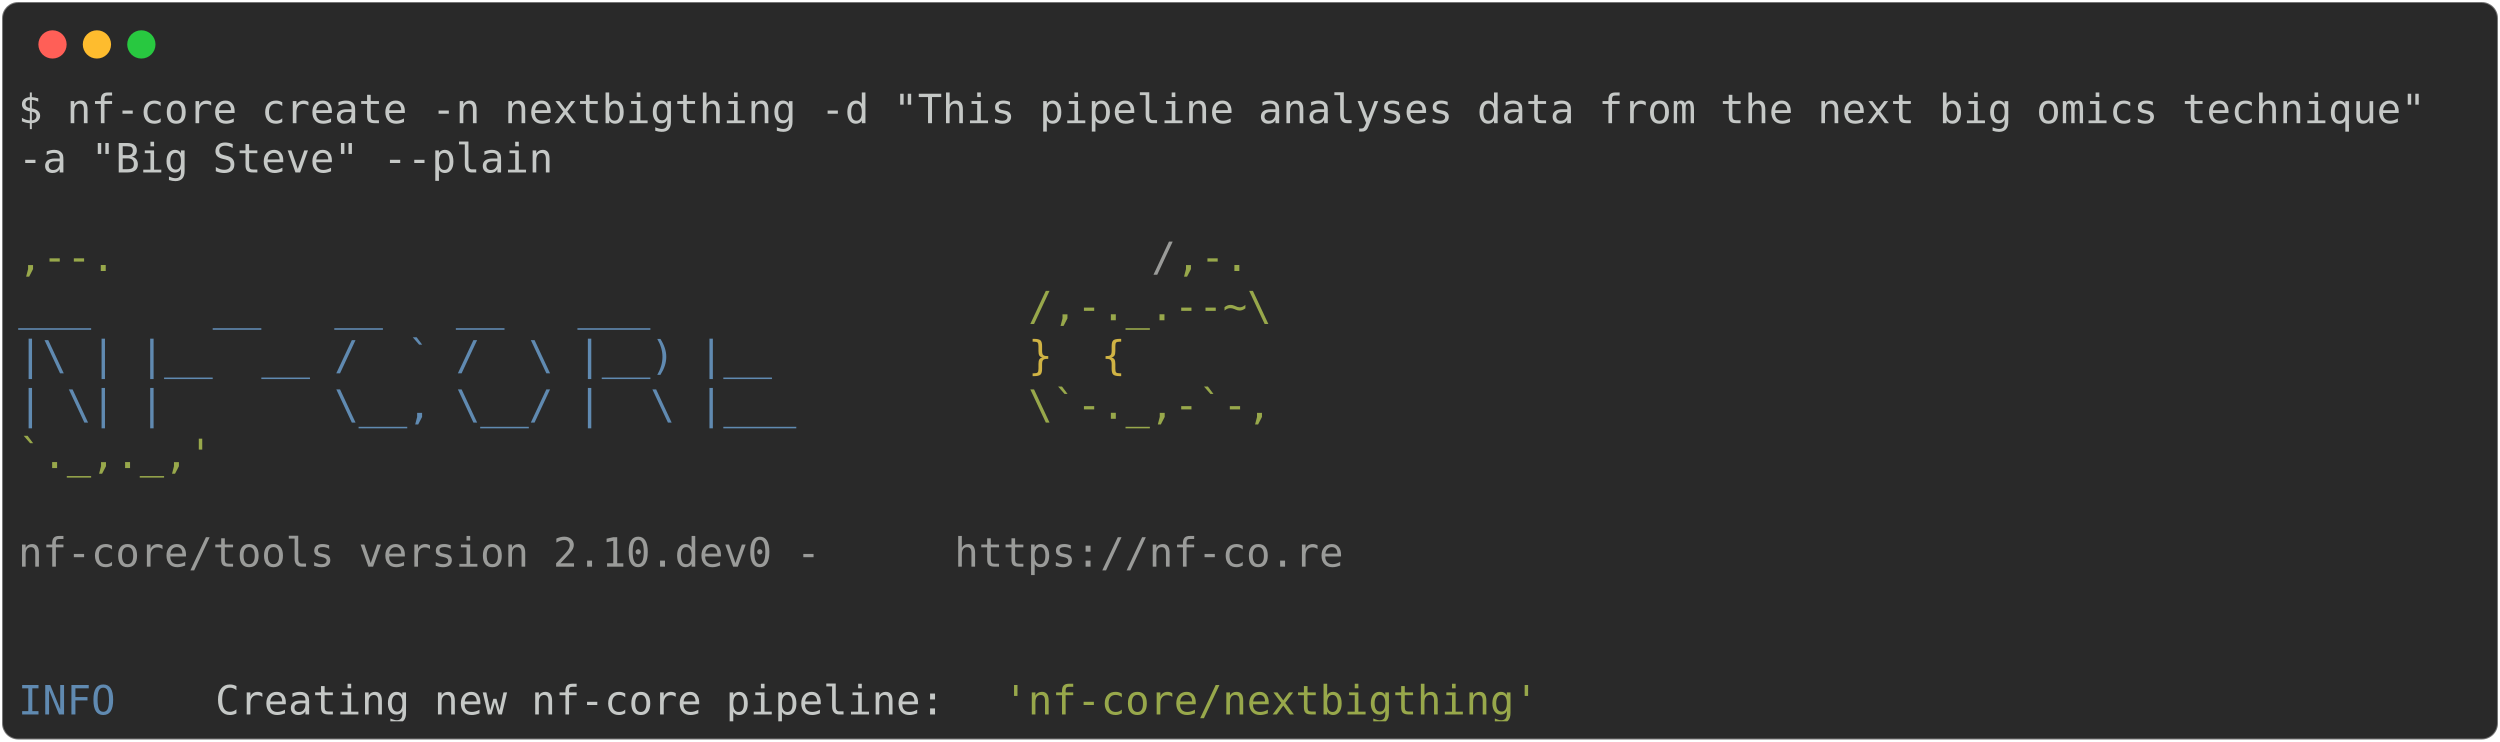
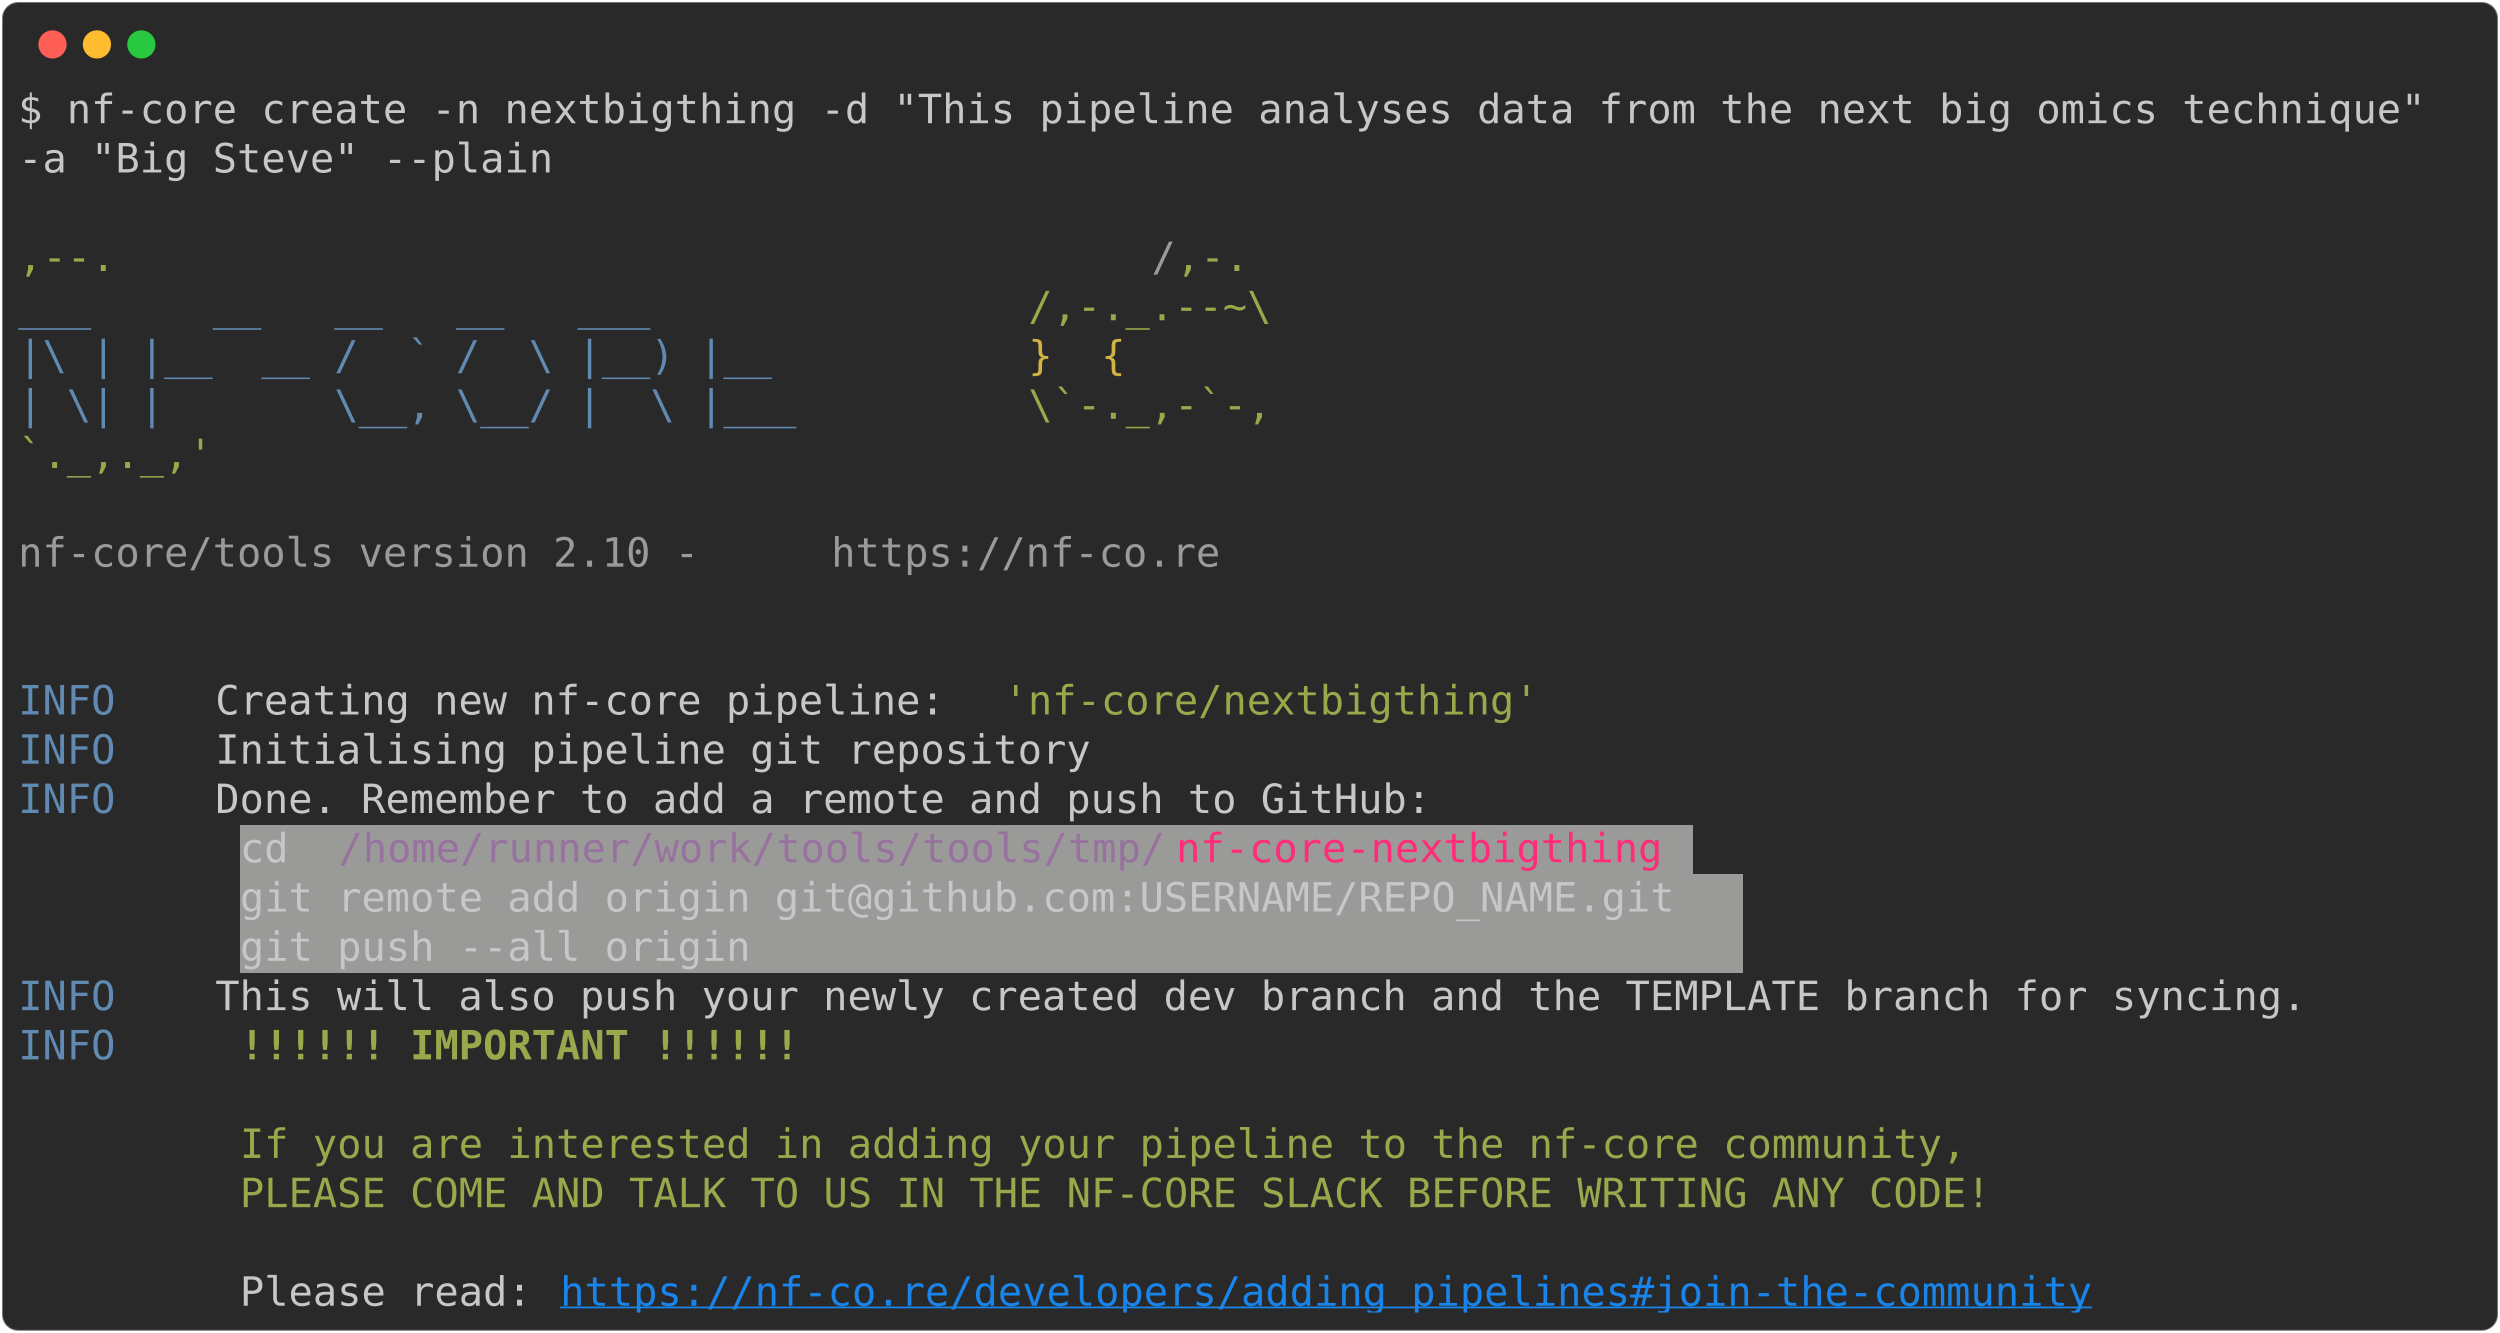
- <svg xmlns="http://www.w3.org/2000/svg" class="rich-terminal" viewBox="0 0 1238 367.2">
+ <svg xmlns="http://www.w3.org/2000/svg" class="rich-terminal" viewBox="0 0 1238 660.0">
  <style>

    @font-face {
        font-family: "Fira Code";
        src: local("FiraCode-Regular"),
                url("https://cdnjs.cloudflare.com/ajax/libs/firacode/6.2.0/woff2/FiraCode-Regular.woff2") format("woff2"),
                url("https://cdnjs.cloudflare.com/ajax/libs/firacode/6.2.0/woff/FiraCode-Regular.woff") format("woff");
        font-style: normal;
        font-weight: 400;
    }
    @font-face {
        font-family: "Fira Code";
        src: local("FiraCode-Bold"),
                url("https://cdnjs.cloudflare.com/ajax/libs/firacode/6.2.0/woff2/FiraCode-Bold.woff2") format("woff2"),
                url("https://cdnjs.cloudflare.com/ajax/libs/firacode/6.2.0/woff/FiraCode-Bold.woff") format("woff");
        font-style: bold;
        font-weight: 700;
    }

-     .terminal-632959100-matrix {
+     .terminal-1329910358-matrix {
        font-family: Fira Code, monospace;
        font-size: 20px;
        line-height: 24.4px;
        font-variant-east-asian: full-width;
    }

-     .terminal-632959100-title {
+     .terminal-1329910358-title {
        font-size: 18px;
        font-weight: bold;
        font-family: arial;
    }

-     .terminal-632959100-r1 { fill: #c5c8c6 }
- .terminal-632959100-r2 { fill: #98a84b }
- .terminal-632959100-r3 { fill: #9a9b99 }
- .terminal-632959100-r4 { fill: #608ab1 }
- .terminal-632959100-r5 { fill: #d0b344 }
+     .terminal-1329910358-r1 { fill: #c5c8c6 }
+ .terminal-1329910358-r2 { fill: #98a84b }
+ .terminal-1329910358-r3 { fill: #9a9b99 }
+ .terminal-1329910358-r4 { fill: #608ab1 }
+ .terminal-1329910358-r5 { fill: #d0b344 }
+ .terminal-1329910358-r6 { fill: #98729f }
+ .terminal-1329910358-r7 { fill: #ff2c7a }
+ .terminal-1329910358-r8 { fill: #98a84b;font-weight: bold }
+ .terminal-1329910358-r9 { fill: #1984e9;text-decoration: underline; }
    </style>
  <defs>
-     <clipPath id="terminal-632959100-clip-terminal">
-       <rect x="0" y="0" width="1219.0" height="316.2" />
-     </clipPath>
-     <clipPath id="terminal-632959100-line-0">
+     <clipPath id="terminal-1329910358-clip-terminal">
+       <rect x="0" y="0" width="1219.0" height="609.0" />
+     </clipPath>
+     <clipPath id="terminal-1329910358-line-0">
      <rect x="0" y="1.5" width="1220" height="24.65" />
    </clipPath>
-     <clipPath id="terminal-632959100-line-1">
+     <clipPath id="terminal-1329910358-line-1">
      <rect x="0" y="25.9" width="1220" height="24.65" />
    </clipPath>
-     <clipPath id="terminal-632959100-line-2">
+     <clipPath id="terminal-1329910358-line-2">
      <rect x="0" y="50.3" width="1220" height="24.65" />
    </clipPath>
-     <clipPath id="terminal-632959100-line-3">
+     <clipPath id="terminal-1329910358-line-3">
      <rect x="0" y="74.7" width="1220" height="24.65" />
    </clipPath>
-     <clipPath id="terminal-632959100-line-4">
+     <clipPath id="terminal-1329910358-line-4">
      <rect x="0" y="99.1" width="1220" height="24.65" />
    </clipPath>
-     <clipPath id="terminal-632959100-line-5">
+     <clipPath id="terminal-1329910358-line-5">
      <rect x="0" y="123.5" width="1220" height="24.65" />
    </clipPath>
-     <clipPath id="terminal-632959100-line-6">
+     <clipPath id="terminal-1329910358-line-6">
      <rect x="0" y="147.9" width="1220" height="24.65" />
    </clipPath>
-     <clipPath id="terminal-632959100-line-7">
+     <clipPath id="terminal-1329910358-line-7">
      <rect x="0" y="172.3" width="1220" height="24.65" />
    </clipPath>
-     <clipPath id="terminal-632959100-line-8">
+     <clipPath id="terminal-1329910358-line-8">
      <rect x="0" y="196.7" width="1220" height="24.65" />
    </clipPath>
-     <clipPath id="terminal-632959100-line-9">
+     <clipPath id="terminal-1329910358-line-9">
      <rect x="0" y="221.1" width="1220" height="24.65" />
    </clipPath>
-     <clipPath id="terminal-632959100-line-10">
+     <clipPath id="terminal-1329910358-line-10">
      <rect x="0" y="245.5" width="1220" height="24.65" />
    </clipPath>
-     <clipPath id="terminal-632959100-line-11">
+     <clipPath id="terminal-1329910358-line-11">
      <rect x="0" y="269.9" width="1220" height="24.65" />
    </clipPath>
+     <clipPath id="terminal-1329910358-line-12">
+       <rect x="0" y="294.3" width="1220" height="24.65" />
+     </clipPath>
+     <clipPath id="terminal-1329910358-line-13">
+       <rect x="0" y="318.7" width="1220" height="24.65" />
+     </clipPath>
+     <clipPath id="terminal-1329910358-line-14">
+       <rect x="0" y="343.1" width="1220" height="24.65" />
+     </clipPath>
+     <clipPath id="terminal-1329910358-line-15">
+       <rect x="0" y="367.5" width="1220" height="24.65" />
+     </clipPath>
+     <clipPath id="terminal-1329910358-line-16">
+       <rect x="0" y="391.9" width="1220" height="24.65" />
+     </clipPath>
+     <clipPath id="terminal-1329910358-line-17">
+       <rect x="0" y="416.3" width="1220" height="24.65" />
+     </clipPath>
+     <clipPath id="terminal-1329910358-line-18">
+       <rect x="0" y="440.7" width="1220" height="24.65" />
+     </clipPath>
+     <clipPath id="terminal-1329910358-line-19">
+       <rect x="0" y="465.1" width="1220" height="24.65" />
+     </clipPath>
+     <clipPath id="terminal-1329910358-line-20">
+       <rect x="0" y="489.5" width="1220" height="24.65" />
+     </clipPath>
+     <clipPath id="terminal-1329910358-line-21">
+       <rect x="0" y="513.9" width="1220" height="24.65" />
+     </clipPath>
+     <clipPath id="terminal-1329910358-line-22">
+       <rect x="0" y="538.3" width="1220" height="24.65" />
+     </clipPath>
+     <clipPath id="terminal-1329910358-line-23">
+       <rect x="0" y="562.7" width="1220" height="24.65" />
+     </clipPath>
  </defs>
-   <rect fill="#292929" stroke="rgba(255,255,255,0.35)" stroke-width="1" x="1" y="1" width="1236" height="365.2" rx="8" />
+   <rect fill="#292929" stroke="rgba(255,255,255,0.35)" stroke-width="1" x="1" y="1" width="1236" height="658" rx="8" />
  <g transform="translate(26,22)">
    <circle cx="0" cy="0" r="7" fill="#ff5f57" />
    <circle cx="22" cy="0" r="7" fill="#febc2e" />
    <circle cx="44" cy="0" r="7" fill="#28c840" />
  </g>
-   <g transform="translate(9, 41)" clip-path="url(#terminal-632959100-clip-terminal)">
-     <g class="terminal-632959100-matrix">
-       <text class="terminal-632959100-r1" x="0" y="20" textLength="1220" clip-path="url(#terminal-632959100-line-0)">$ nf-core create -n nextbigthing -d "This pipeline analyses data from the next big omics technique" </text>
-       <text class="terminal-632959100-r1" x="1220" y="20" textLength="12.2" clip-path="url(#terminal-632959100-line-0)">
- </text>
-       <text class="terminal-632959100-r1" x="0" y="44.4" textLength="268.4" clip-path="url(#terminal-632959100-line-1)">-a "Big Steve" --plain</text>
-       <text class="terminal-632959100-r1" x="1220" y="44.4" textLength="12.2" clip-path="url(#terminal-632959100-line-1)">
- </text>
-       <text class="terminal-632959100-r1" x="1220" y="68.8" textLength="12.2" clip-path="url(#terminal-632959100-line-2)">
- </text>
-       <text class="terminal-632959100-r2" x="0" y="93.2" textLength="561.2" clip-path="url(#terminal-632959100-line-3)">                                          ,--.</text>
-       <text class="terminal-632959100-r3" x="561.2" y="93.2" textLength="12.2" clip-path="url(#terminal-632959100-line-3)">/</text>
-       <text class="terminal-632959100-r2" x="573.4" y="93.2" textLength="36.6" clip-path="url(#terminal-632959100-line-3)">,-.</text>
-       <text class="terminal-632959100-r1" x="1220" y="93.2" textLength="12.2" clip-path="url(#terminal-632959100-line-3)">
- </text>
-       <text class="terminal-632959100-r4" x="0" y="117.6" textLength="500.2" clip-path="url(#terminal-632959100-line-4)">          ___     __   __   __   ___     </text>
-       <text class="terminal-632959100-r2" x="500.2" y="117.6" textLength="122" clip-path="url(#terminal-632959100-line-4)">/,-._.--~\</text>
-       <text class="terminal-632959100-r1" x="1220" y="117.6" textLength="12.2" clip-path="url(#terminal-632959100-line-4)">
- </text>
-       <text class="terminal-632959100-r4" x="0" y="142" textLength="500.2" clip-path="url(#terminal-632959100-line-5)">    |\ | |__  __ /  ` /  \ |__) |__      </text>
-       <text class="terminal-632959100-r5" x="500.2" y="142" textLength="85.4" clip-path="url(#terminal-632959100-line-5)">   }  {</text>
-       <text class="terminal-632959100-r1" x="1220" y="142" textLength="12.2" clip-path="url(#terminal-632959100-line-5)">
- </text>
-       <text class="terminal-632959100-r4" x="0" y="166.4" textLength="500.2" clip-path="url(#terminal-632959100-line-6)">    | \| |       \__, \__/ |  \ |___     </text>
-       <text class="terminal-632959100-r2" x="500.2" y="166.4" textLength="122" clip-path="url(#terminal-632959100-line-6)">\`-._,-`-,</text>
-       <text class="terminal-632959100-r1" x="1220" y="166.4" textLength="12.2" clip-path="url(#terminal-632959100-line-6)">
- </text>
-       <text class="terminal-632959100-r2" x="0" y="190.8" textLength="610" clip-path="url(#terminal-632959100-line-7)">                                          `._,._,'</text>
-       <text class="terminal-632959100-r1" x="1220" y="190.8" textLength="12.2" clip-path="url(#terminal-632959100-line-7)">
- </text>
-       <text class="terminal-632959100-r1" x="1220" y="215.2" textLength="12.2" clip-path="url(#terminal-632959100-line-8)">
- </text>
-       <text class="terminal-632959100-r3" x="0" y="239.6" textLength="463.6" clip-path="url(#terminal-632959100-line-9)">    nf-core/tools version 2.10.dev0 - </text>
-       <text class="terminal-632959100-r3" x="463.6" y="239.6" textLength="195.2" clip-path="url(#terminal-632959100-line-9)">https://nf-co.re</text>
-       <text class="terminal-632959100-r1" x="1220" y="239.6" textLength="12.2" clip-path="url(#terminal-632959100-line-9)">
- </text>
-       <text class="terminal-632959100-r1" x="1220" y="264" textLength="12.2" clip-path="url(#terminal-632959100-line-10)">
- </text>
-       <text class="terminal-632959100-r1" x="1220" y="288.4" textLength="12.2" clip-path="url(#terminal-632959100-line-11)">
- </text>
-       <text class="terminal-632959100-r4" x="0" y="312.8" textLength="97.6" clip-path="url(#terminal-632959100-line-12)">INFO    </text>
-       <text class="terminal-632959100-r1" x="97.6" y="312.8" textLength="390.4" clip-path="url(#terminal-632959100-line-12)"> Creating new nf-core pipeline: </text>
-       <text class="terminal-632959100-r2" x="488" y="312.8" textLength="268.4" clip-path="url(#terminal-632959100-line-12)">'nf-core/nextbigthing'</text>
-       <text class="terminal-632959100-r1" x="1220" y="312.8" textLength="12.2" clip-path="url(#terminal-632959100-line-12)">
+   <g transform="translate(9, 41)" clip-path="url(#terminal-1329910358-clip-terminal)">
+     <rect fill="#9a9b99" x="109.8" y="367.5" width="48.8" height="24.65" shape-rendering="crispEdges" />
+     <rect fill="#9a9b99" x="158.6" y="367.5" width="414.8" height="24.65" shape-rendering="crispEdges" />
+     <rect fill="#9a9b99" x="573.4" y="367.5" width="244" height="24.65" shape-rendering="crispEdges" />
+     <rect fill="#9a9b99" x="817.4" y="367.5" width="12.2" height="24.65" shape-rendering="crispEdges" />
+     <rect fill="#9a9b99" x="109.8" y="391.9" width="744.2" height="24.65" shape-rendering="crispEdges" />
+     <rect fill="#9a9b99" x="109.8" y="416.3" width="744.2" height="24.65" shape-rendering="crispEdges" />
+     <g class="terminal-1329910358-matrix">
+       <text class="terminal-1329910358-r1" x="0" y="20" textLength="1220" clip-path="url(#terminal-1329910358-line-0)">$ nf-core create -n nextbigthing -d "This pipeline analyses data from the next big omics technique" </text>
+       <text class="terminal-1329910358-r1" x="1220" y="20" textLength="12.2" clip-path="url(#terminal-1329910358-line-0)">
+ </text>
+       <text class="terminal-1329910358-r1" x="0" y="44.4" textLength="268.4" clip-path="url(#terminal-1329910358-line-1)">-a "Big Steve" --plain</text>
+       <text class="terminal-1329910358-r1" x="1220" y="44.4" textLength="12.2" clip-path="url(#terminal-1329910358-line-1)">
+ </text>
+       <text class="terminal-1329910358-r1" x="1220" y="68.8" textLength="12.2" clip-path="url(#terminal-1329910358-line-2)">
+ </text>
+       <text class="terminal-1329910358-r2" x="0" y="93.2" textLength="561.2" clip-path="url(#terminal-1329910358-line-3)">                                          ,--.</text>
+       <text class="terminal-1329910358-r3" x="561.2" y="93.2" textLength="12.2" clip-path="url(#terminal-1329910358-line-3)">/</text>
+       <text class="terminal-1329910358-r2" x="573.4" y="93.2" textLength="36.6" clip-path="url(#terminal-1329910358-line-3)">,-.</text>
+       <text class="terminal-1329910358-r1" x="1220" y="93.2" textLength="12.2" clip-path="url(#terminal-1329910358-line-3)">
+ </text>
+       <text class="terminal-1329910358-r4" x="0" y="117.6" textLength="500.2" clip-path="url(#terminal-1329910358-line-4)">          ___     __   __   __   ___     </text>
+       <text class="terminal-1329910358-r2" x="500.2" y="117.6" textLength="122" clip-path="url(#terminal-1329910358-line-4)">/,-._.--~\</text>
+       <text class="terminal-1329910358-r1" x="1220" y="117.6" textLength="12.2" clip-path="url(#terminal-1329910358-line-4)">
+ </text>
+       <text class="terminal-1329910358-r4" x="0" y="142" textLength="500.2" clip-path="url(#terminal-1329910358-line-5)">    |\ | |__  __ /  ` /  \ |__) |__      </text>
+       <text class="terminal-1329910358-r5" x="500.2" y="142" textLength="85.4" clip-path="url(#terminal-1329910358-line-5)">   }  {</text>
+       <text class="terminal-1329910358-r1" x="1220" y="142" textLength="12.2" clip-path="url(#terminal-1329910358-line-5)">
+ </text>
+       <text class="terminal-1329910358-r4" x="0" y="166.4" textLength="500.2" clip-path="url(#terminal-1329910358-line-6)">    | \| |       \__, \__/ |  \ |___     </text>
+       <text class="terminal-1329910358-r2" x="500.2" y="166.4" textLength="122" clip-path="url(#terminal-1329910358-line-6)">\`-._,-`-,</text>
+       <text class="terminal-1329910358-r1" x="1220" y="166.4" textLength="12.2" clip-path="url(#terminal-1329910358-line-6)">
+ </text>
+       <text class="terminal-1329910358-r2" x="0" y="190.8" textLength="610" clip-path="url(#terminal-1329910358-line-7)">                                          `._,._,'</text>
+       <text class="terminal-1329910358-r1" x="1220" y="190.8" textLength="12.2" clip-path="url(#terminal-1329910358-line-7)">
+ </text>
+       <text class="terminal-1329910358-r1" x="1220" y="215.2" textLength="12.2" clip-path="url(#terminal-1329910358-line-8)">
+ </text>
+       <text class="terminal-1329910358-r3" x="0" y="239.6" textLength="402.6" clip-path="url(#terminal-1329910358-line-9)">    nf-core/tools version 2.10 - </text>
+       <text class="terminal-1329910358-r3" x="402.6" y="239.6" textLength="195.2" clip-path="url(#terminal-1329910358-line-9)">https://nf-co.re</text>
+       <text class="terminal-1329910358-r1" x="1220" y="239.6" textLength="12.2" clip-path="url(#terminal-1329910358-line-9)">
+ </text>
+       <text class="terminal-1329910358-r1" x="1220" y="264" textLength="12.2" clip-path="url(#terminal-1329910358-line-10)">
+ </text>
+       <text class="terminal-1329910358-r1" x="1220" y="288.4" textLength="12.2" clip-path="url(#terminal-1329910358-line-11)">
+ </text>
+       <text class="terminal-1329910358-r4" x="0" y="312.8" textLength="97.6" clip-path="url(#terminal-1329910358-line-12)">INFO    </text>
+       <text class="terminal-1329910358-r1" x="97.6" y="312.8" textLength="390.4" clip-path="url(#terminal-1329910358-line-12)"> Creating new nf-core pipeline: </text>
+       <text class="terminal-1329910358-r2" x="488" y="312.8" textLength="268.4" clip-path="url(#terminal-1329910358-line-12)">'nf-core/nextbigthing'</text>
+       <text class="terminal-1329910358-r1" x="1220" y="312.8" textLength="12.2" clip-path="url(#terminal-1329910358-line-12)">
+ </text>
+       <text class="terminal-1329910358-r4" x="0" y="337.2" textLength="97.6" clip-path="url(#terminal-1329910358-line-13)">INFO    </text>
+       <text class="terminal-1329910358-r1" x="97.6" y="337.2" textLength="1122.4" clip-path="url(#terminal-1329910358-line-13)"> Initialising pipeline git repository                                                       </text>
+       <text class="terminal-1329910358-r1" x="1220" y="337.2" textLength="12.2" clip-path="url(#terminal-1329910358-line-13)">
+ </text>
+       <text class="terminal-1329910358-r4" x="0" y="361.6" textLength="97.6" clip-path="url(#terminal-1329910358-line-14)">INFO    </text>
+       <text class="terminal-1329910358-r1" x="97.6" y="361.6" textLength="1122.4" clip-path="url(#terminal-1329910358-line-14)"> Done. Remember to add a remote and push to GitHub:                                         </text>
+       <text class="terminal-1329910358-r1" x="1220" y="361.6" textLength="12.2" clip-path="url(#terminal-1329910358-line-14)">
+ </text>
+       <text class="terminal-1329910358-r1" x="109.8" y="386" textLength="48.8" clip-path="url(#terminal-1329910358-line-15)"> cd </text>
+       <text class="terminal-1329910358-r6" x="158.6" y="386" textLength="414.8" clip-path="url(#terminal-1329910358-line-15)">/home/runner/work/tools/tools/tmp/</text>
+       <text class="terminal-1329910358-r7" x="573.4" y="386" textLength="244" clip-path="url(#terminal-1329910358-line-15)">nf-core-nextbigthing</text>
+       <text class="terminal-1329910358-r1" x="1220" y="386" textLength="12.2" clip-path="url(#terminal-1329910358-line-15)">
+ </text>
+       <text class="terminal-1329910358-r1" x="109.8" y="410.4" textLength="744.2" clip-path="url(#terminal-1329910358-line-16)"> git remote add origin git@github.com:USERNAME/REPO_NAME.git </text>
+       <text class="terminal-1329910358-r1" x="1220" y="410.4" textLength="12.2" clip-path="url(#terminal-1329910358-line-16)">
+ </text>
+       <text class="terminal-1329910358-r1" x="109.8" y="434.8" textLength="744.2" clip-path="url(#terminal-1329910358-line-17)"> git push --all origin                                       </text>
+       <text class="terminal-1329910358-r1" x="1220" y="434.8" textLength="12.2" clip-path="url(#terminal-1329910358-line-17)">
+ </text>
+       <text class="terminal-1329910358-r4" x="0" y="459.2" textLength="97.6" clip-path="url(#terminal-1329910358-line-18)">INFO    </text>
+       <text class="terminal-1329910358-r1" x="97.6" y="459.2" textLength="1122.4" clip-path="url(#terminal-1329910358-line-18)"> This will also push your newly created dev branch and the TEMPLATE branch for syncing.     </text>
+       <text class="terminal-1329910358-r1" x="1220" y="459.2" textLength="12.2" clip-path="url(#terminal-1329910358-line-18)">
+ </text>
+       <text class="terminal-1329910358-r4" x="0" y="483.6" textLength="97.6" clip-path="url(#terminal-1329910358-line-19)">INFO    </text>
+       <text class="terminal-1329910358-r8" x="109.8" y="483.6" textLength="280.6" clip-path="url(#terminal-1329910358-line-19)">!!!!!! IMPORTANT !!!!!!</text>
+       <text class="terminal-1329910358-r1" x="1220" y="483.6" textLength="12.2" clip-path="url(#terminal-1329910358-line-19)">
+ </text>
+       <text class="terminal-1329910358-r1" x="1220" y="508" textLength="12.2" clip-path="url(#terminal-1329910358-line-20)">
+ </text>
+       <text class="terminal-1329910358-r2" x="109.8" y="532.4" textLength="866.2" clip-path="url(#terminal-1329910358-line-21)">If you are interested in adding your pipeline to the nf-core community,</text>
+       <text class="terminal-1329910358-r1" x="1220" y="532.4" textLength="12.2" clip-path="url(#terminal-1329910358-line-21)">
+ </text>
+       <text class="terminal-1329910358-r2" x="109.8" y="556.8" textLength="878.4" clip-path="url(#terminal-1329910358-line-22)">PLEASE COME AND TALK TO US IN THE NF-CORE SLACK BEFORE WRITING ANY CODE!</text>
+       <text class="terminal-1329910358-r1" x="1220" y="556.8" textLength="12.2" clip-path="url(#terminal-1329910358-line-22)">
+ </text>
+       <text class="terminal-1329910358-r1" x="1220" y="581.2" textLength="12.2" clip-path="url(#terminal-1329910358-line-23)">
+ </text>
+       <text class="terminal-1329910358-r1" x="109.8" y="605.6" textLength="158.6" clip-path="url(#terminal-1329910358-line-24)">Please read: </text>
+       <text class="terminal-1329910358-r9" x="268.4" y="605.6" textLength="768.6" clip-path="url(#terminal-1329910358-line-24)">https://nf-co.re/developers/adding_pipelines#join-the-community</text>
+       <text class="terminal-1329910358-r1" x="1220" y="605.6" textLength="12.2" clip-path="url(#terminal-1329910358-line-24)">
</text>
    </g>
  </g>
</svg>
